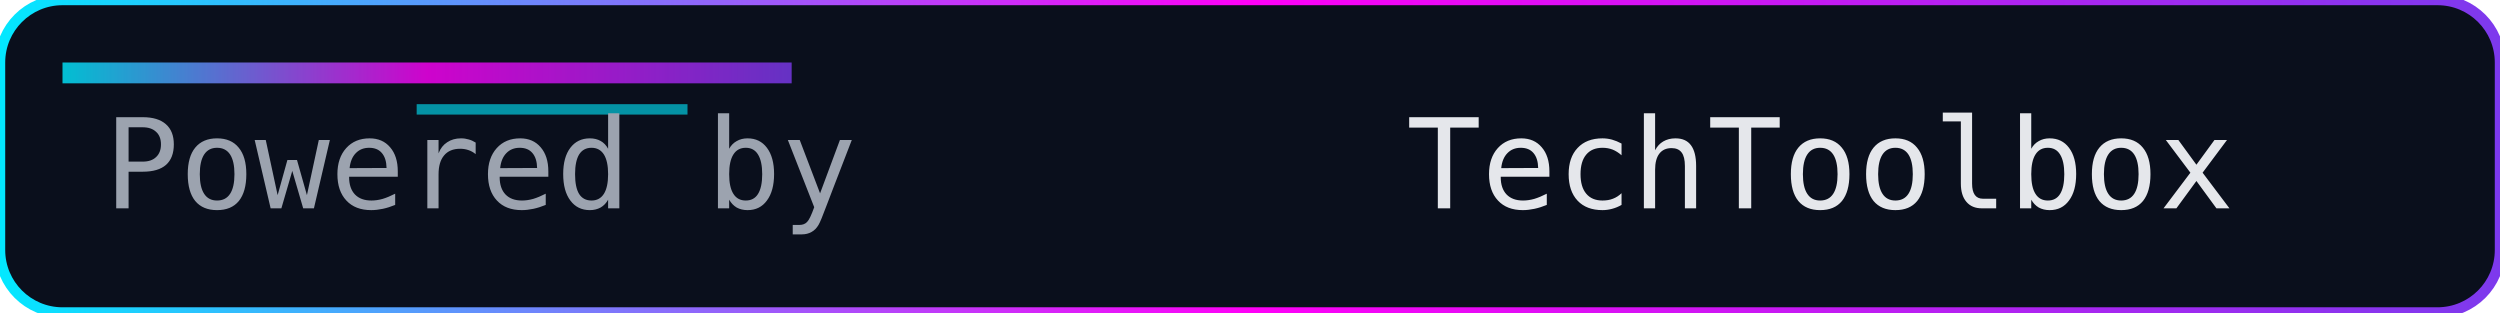
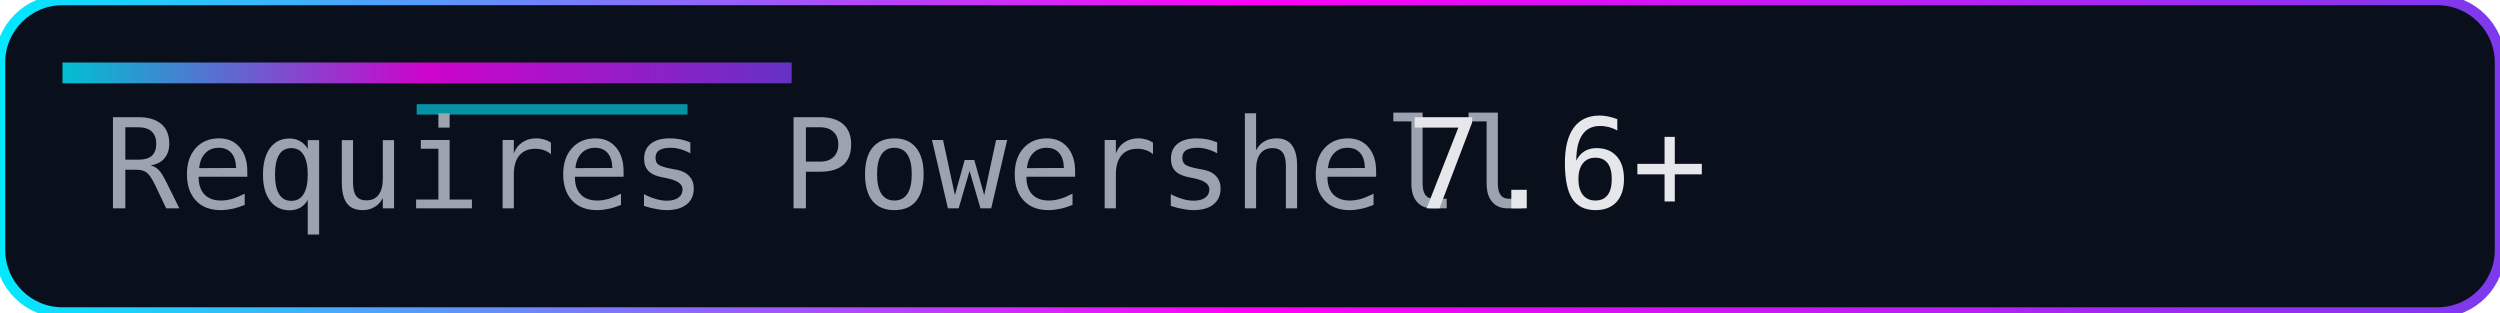
<svg xmlns="http://www.w3.org/2000/svg" width="240" height="30" role="img" aria-label="Requires PowerShell">
  <defs>
    <linearGradient id="accent" x1="0" y1="0" x2="1" y2="0">
      <stop offset="0%" stop-color="#00eaff" />
      <stop offset="50%" stop-color="#ff00f7" />
      <stop offset="100%" stop-color="#7c3aed" />
    </linearGradient>
  </defs>
  <rect width="240" height="30" rx="6" fill="#0a0f1c" />
  <rect width="240" height="30" rx="6" fill="none" stroke="url(#accent)" stroke-width="1" />
  <rect x="6" y="6" width="70" height="2" fill="url(#accent)" opacity="0.8" />
  <rect x="40" y="10" width="26" height="1" fill="#00eaff" opacity="0.6" />
  <g font-family="Consolas, Menlo, monospace" font-size="12">
-     <text x="10" y="20" fill="#9ca3af">Powered by</text>
-     <text x="135" y="20" fill="#e5e7eb">TechToolbox</text>
+     <text x="10" y="20" fill="#9ca3af">Requires Powershell</text>
+     <text x="135" y="20" fill="#e5e7eb">7.6+</text>
  </g>
</svg>
